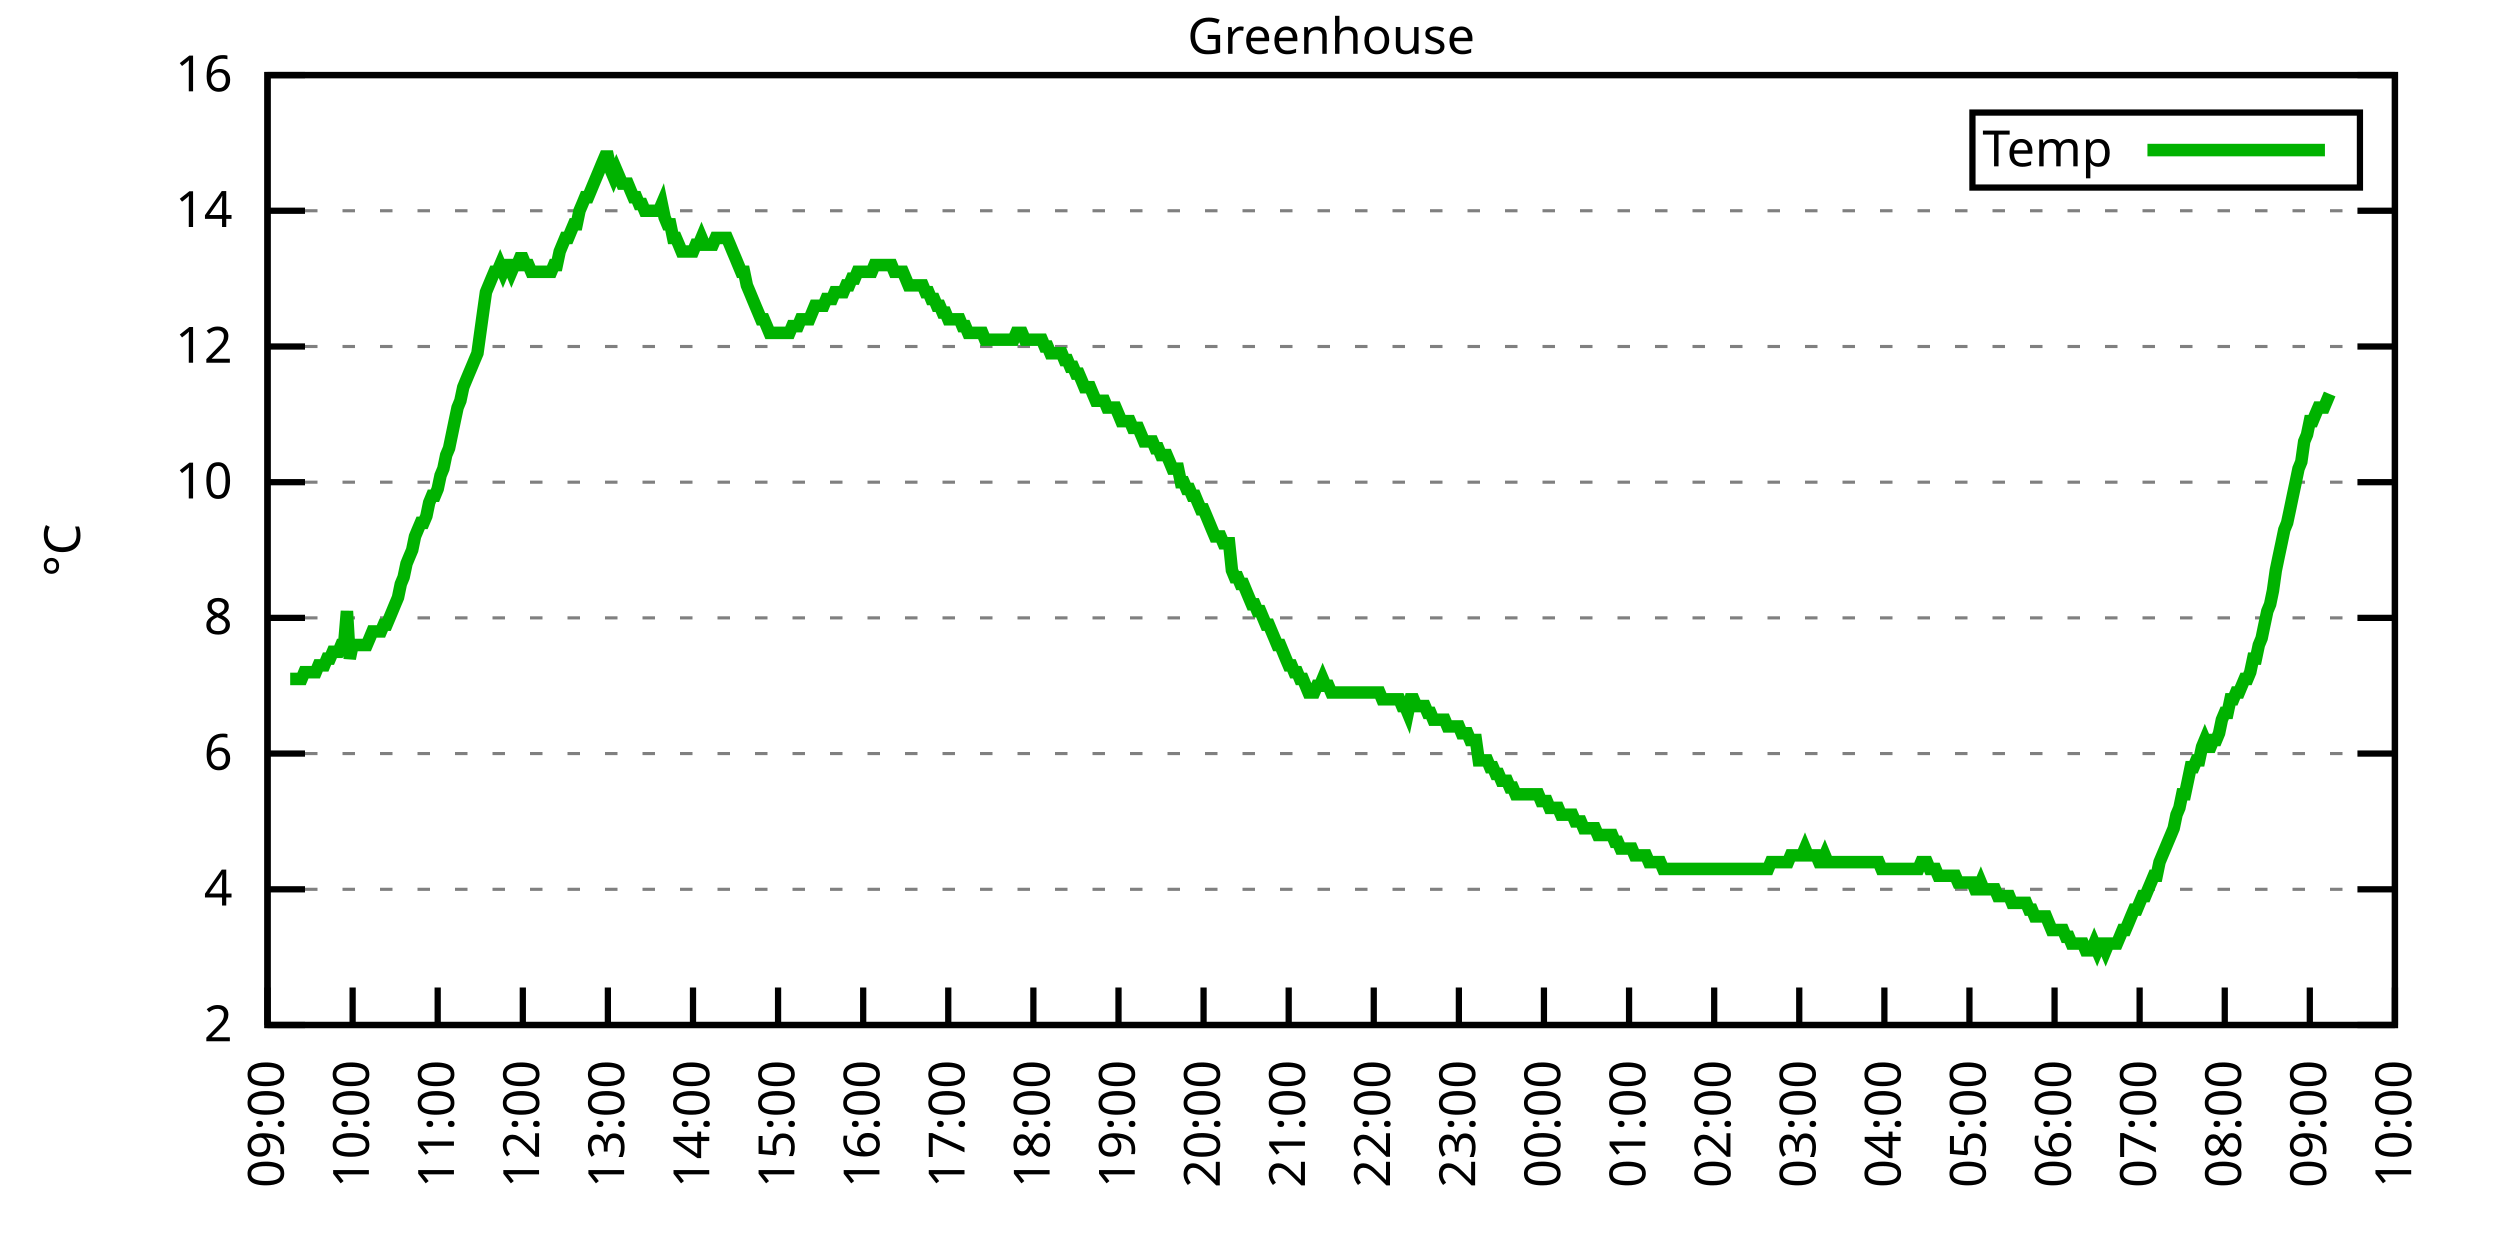
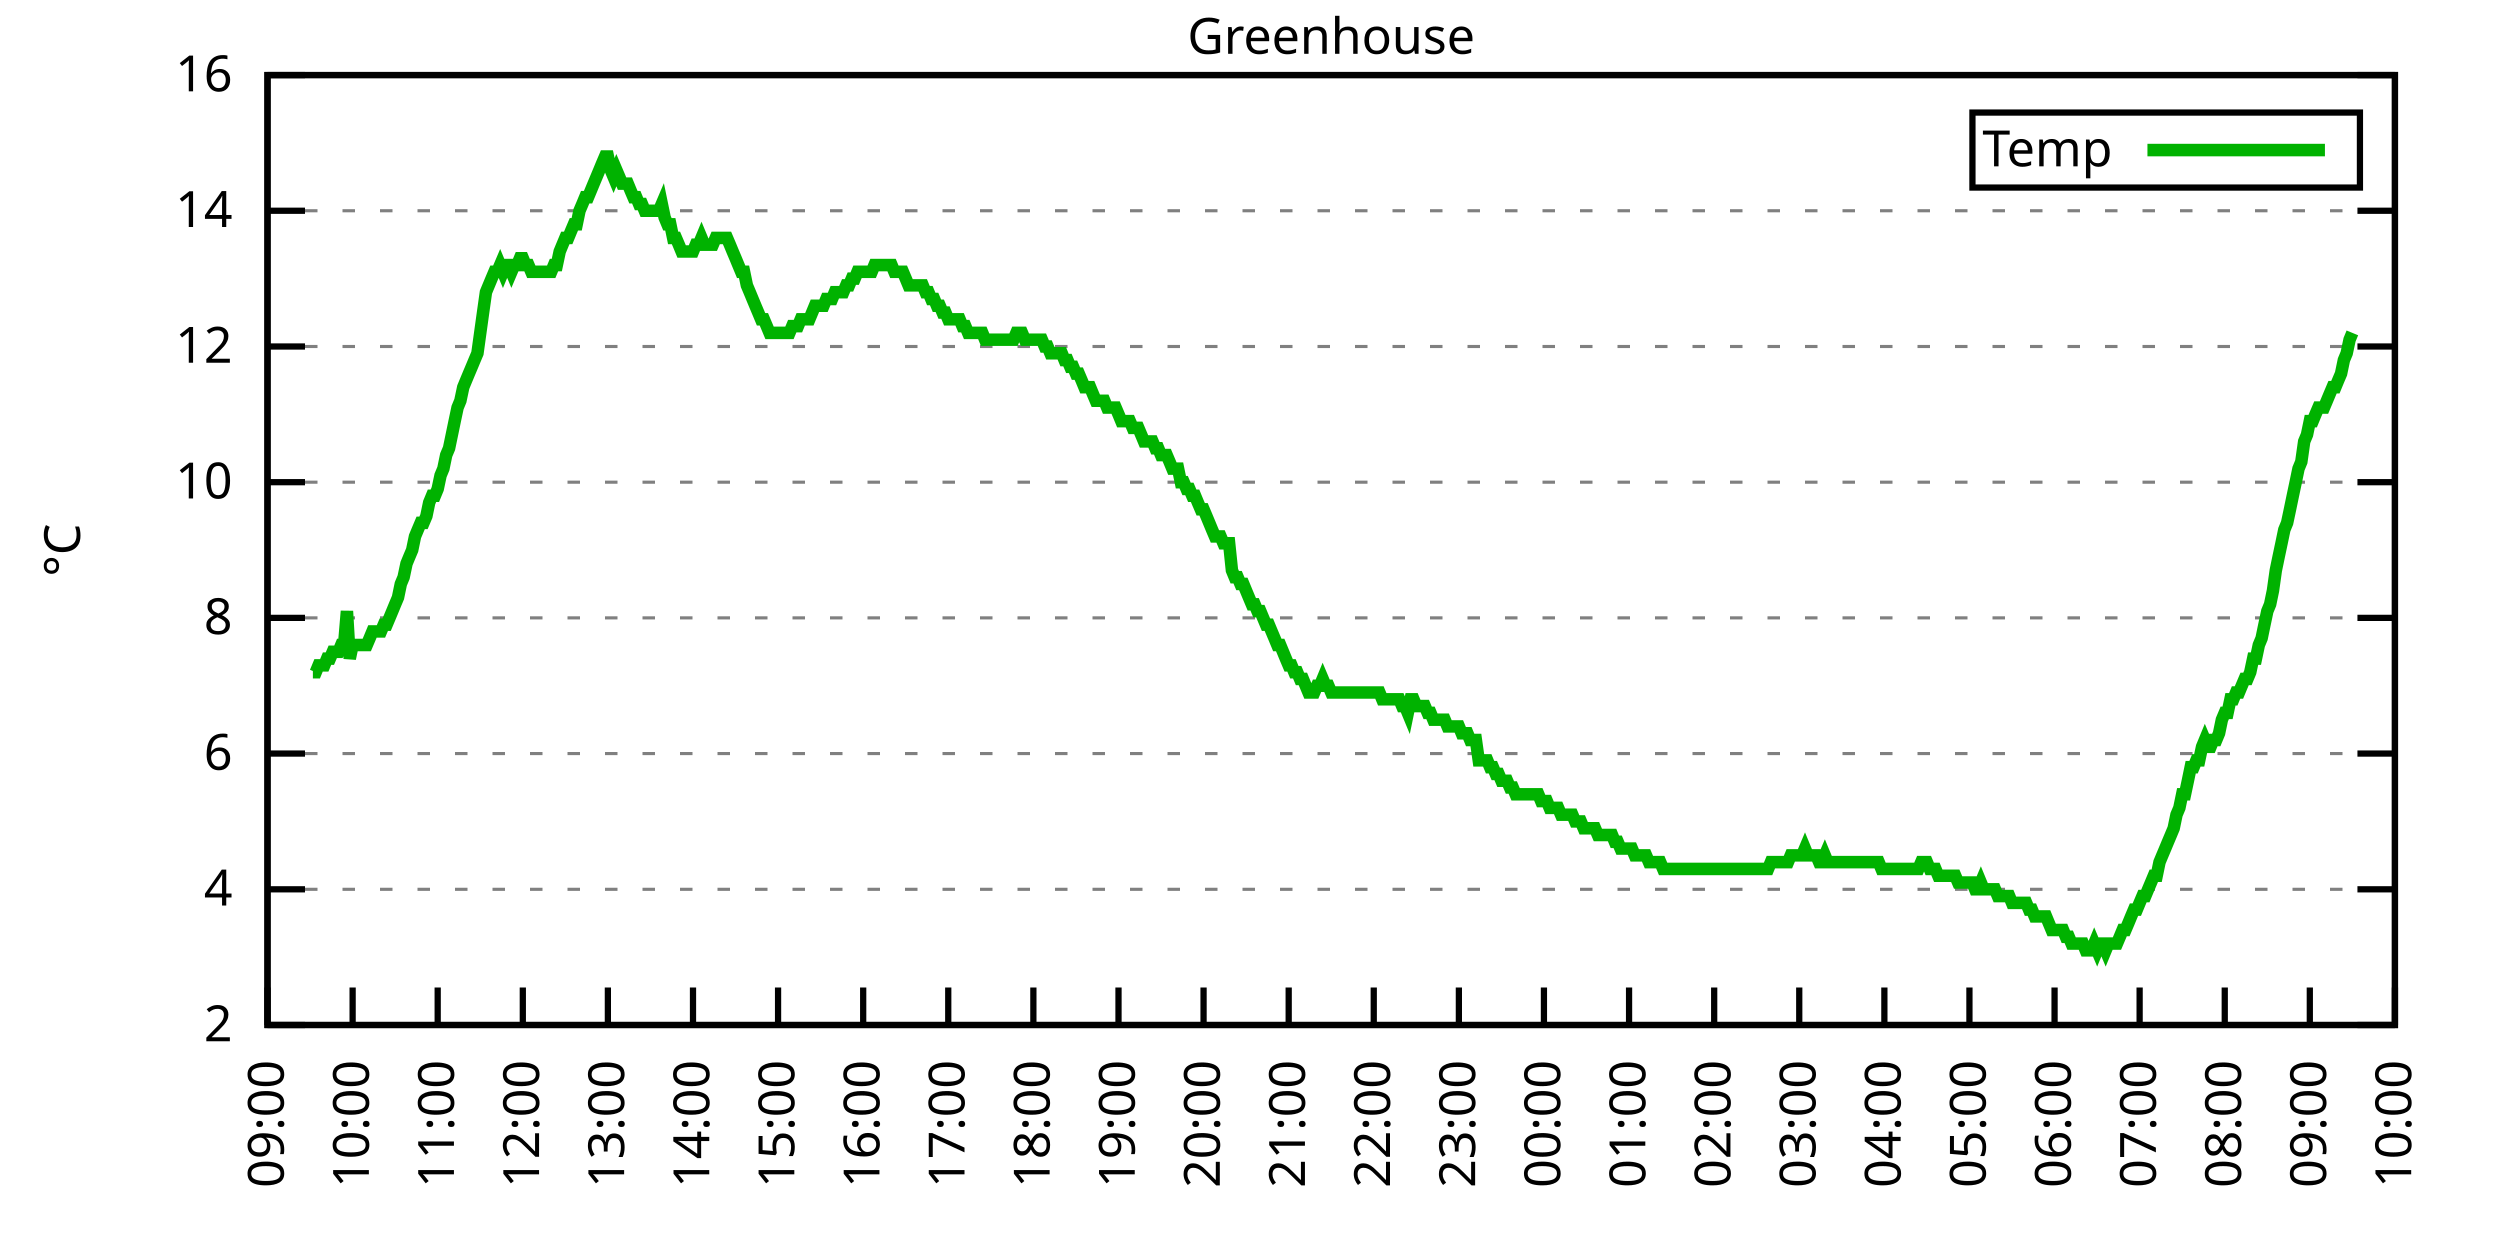
<svg xmlns="http://www.w3.org/2000/svg" xmlns:xlink="http://www.w3.org/1999/xlink" width="400" height="200" viewBox="0 0 400 200">
  <g id="gnuplot_canvas">
    <rect x="0" y="0" width="400" height="200" fill="none" />
    <defs>
      <circle id="gpDot" r="0.5" stroke-width="0.5" stroke="currentColor" />
      <path id="gpPt0" stroke-width="0.333" stroke="currentColor" d="M-1,0 h2 M0,-1 v2" />
      <path id="gpPt1" stroke-width="0.333" stroke="currentColor" d="M-1,-1 L1,1 M1,-1 L-1,1" />
      <path id="gpPt2" stroke-width="0.333" stroke="currentColor" d="M-1,0 L1,0 M0,-1 L0,1 M-1,-1 L1,1 M-1,1 L1,-1" />
      <rect id="gpPt3" stroke-width="0.333" stroke="currentColor" x="-1" y="-1" width="2" height="2" />
      <rect id="gpPt4" stroke-width="0.333" stroke="currentColor" fill="currentColor" x="-1" y="-1" width="2" height="2" />
      <circle id="gpPt5" stroke-width="0.333" stroke="currentColor" cx="0" cy="0" r="1" />
      <use xlink:href="#gpPt5" id="gpPt6" fill="currentColor" stroke="none" />
      <path id="gpPt7" stroke-width="0.333" stroke="currentColor" d="M0,-1.33 L-1.33,0.67 L1.33,0.67 z" />
      <use xlink:href="#gpPt7" id="gpPt8" fill="currentColor" stroke="none" />
      <use xlink:href="#gpPt7" id="gpPt9" stroke="currentColor" transform="rotate(180)" />
      <use xlink:href="#gpPt9" id="gpPt10" fill="currentColor" stroke="none" />
      <use xlink:href="#gpPt3" id="gpPt11" stroke="currentColor" transform="rotate(45)" />
      <use xlink:href="#gpPt11" id="gpPt12" fill="currentColor" stroke="none" />
      <path id="gpPt13" stroke-width="0.333" stroke="currentColor" d="M0,1.330 L1.265,0.411 L0.782,-1.067 L-0.782,-1.076 L-1.265,0.411 z" />
      <use xlink:href="#gpPt13" id="gpPt14" fill="currentColor" stroke="none" />
      <filter id="textbox" filterUnits="objectBoundingBox" x="0" y="0" height="1" width="1">
        <feFlood flood-color="white" flood-opacity="1" result="bgnd" />
        <feComposite in="SourceGraphic" in2="bgnd" operator="atop" />
      </filter>
      <filter id="greybox" filterUnits="objectBoundingBox" x="0" y="0" height="1" width="1">
        <feFlood flood-color="lightgrey" flood-opacity="1" result="grey" />
        <feComposite in="SourceGraphic" in2="grey" operator="atop" />
      </filter>
    </defs>
    <g fill="none" color="white" stroke="currentColor" stroke-width="1.00" stroke-linecap="butt" stroke-linejoin="miter">
</g>
    <g fill="none" color="black" stroke="currentColor" stroke-width="1.00" stroke-linecap="butt" stroke-linejoin="miter">
      <g stroke="none" shape-rendering="crispEdges">
        <polygon fill="rgb(255, 255, 255)" points="42.80,164.00 383.18,164.00 383.18,12.02 42.80,12.02 " />
      </g>
    </g>
    <g fill="none" color="black" stroke="currentColor" stroke-width="1.00" stroke-linecap="butt" stroke-linejoin="miter">
</g>
    <g fill="none" color="black" stroke="black" stroke-width="0.50" stroke-linecap="butt" stroke-linejoin="miter">
</g>
    <g fill="none" color="gray" stroke="currentColor" stroke-width="0.50" stroke-linecap="butt" stroke-linejoin="miter">
      <path stroke="gray" stroke-dasharray="2,4" class="gridline" d="M42.80,164.00 L383.19,164.00  " />
    </g>
    <g fill="none" color="gray" stroke="gray" stroke-width="1.00" stroke-linecap="butt" stroke-linejoin="miter">
</g>
    <g fill="none" color="black" stroke="currentColor" stroke-width="1.00" stroke-linecap="butt" stroke-linejoin="miter">
      <path stroke="black" d="M42.80,164.00 L48.80,164.00 M383.19,164.00 L377.19,164.00  " />
      <g transform="translate(37.20,166.60)" stroke="none" fill="black" font-family="Sans" font-size="8.00" text-anchor="end">
        <text>
          <tspan font-family="Sans"> 2</tspan>
        </text>
      </g>
    </g>
    <g fill="none" color="black" stroke="currentColor" stroke-width="1.00" stroke-linecap="butt" stroke-linejoin="miter">
</g>
    <g fill="none" color="black" stroke="black" stroke-width="0.50" stroke-linecap="butt" stroke-linejoin="miter">
</g>
    <g fill="none" color="gray" stroke="currentColor" stroke-width="0.50" stroke-linecap="butt" stroke-linejoin="miter">
      <path stroke="gray" stroke-dasharray="2,4" class="gridline" d="M42.80,142.29 L383.19,142.29  " />
    </g>
    <g fill="none" color="gray" stroke="gray" stroke-width="1.00" stroke-linecap="butt" stroke-linejoin="miter">
</g>
    <g fill="none" color="black" stroke="currentColor" stroke-width="1.00" stroke-linecap="butt" stroke-linejoin="miter">
      <path stroke="black" d="M42.80,142.29 L48.80,142.29 M383.19,142.29 L377.19,142.29  " />
      <g transform="translate(37.20,144.89)" stroke="none" fill="black" font-family="Sans" font-size="8.00" text-anchor="end">
        <text>
          <tspan font-family="Sans"> 4</tspan>
        </text>
      </g>
    </g>
    <g fill="none" color="black" stroke="currentColor" stroke-width="1.00" stroke-linecap="butt" stroke-linejoin="miter">
</g>
    <g fill="none" color="black" stroke="black" stroke-width="0.50" stroke-linecap="butt" stroke-linejoin="miter">
</g>
    <g fill="none" color="gray" stroke="currentColor" stroke-width="0.50" stroke-linecap="butt" stroke-linejoin="miter">
      <path stroke="gray" stroke-dasharray="2,4" class="gridline" d="M42.80,120.57 L383.19,120.57  " />
    </g>
    <g fill="none" color="gray" stroke="gray" stroke-width="1.00" stroke-linecap="butt" stroke-linejoin="miter">
</g>
    <g fill="none" color="black" stroke="currentColor" stroke-width="1.00" stroke-linecap="butt" stroke-linejoin="miter">
      <path stroke="black" d="M42.80,120.57 L48.80,120.57 M383.19,120.57 L377.19,120.57  " />
      <g transform="translate(37.20,123.17)" stroke="none" fill="black" font-family="Sans" font-size="8.00" text-anchor="end">
        <text>
          <tspan font-family="Sans"> 6</tspan>
        </text>
      </g>
    </g>
    <g fill="none" color="black" stroke="currentColor" stroke-width="1.00" stroke-linecap="butt" stroke-linejoin="miter">
</g>
    <g fill="none" color="black" stroke="black" stroke-width="0.50" stroke-linecap="butt" stroke-linejoin="miter">
</g>
    <g fill="none" color="gray" stroke="currentColor" stroke-width="0.50" stroke-linecap="butt" stroke-linejoin="miter">
      <path stroke="gray" stroke-dasharray="2,4" class="gridline" d="M42.80,98.86 L383.19,98.86  " />
    </g>
    <g fill="none" color="gray" stroke="gray" stroke-width="1.00" stroke-linecap="butt" stroke-linejoin="miter">
</g>
    <g fill="none" color="black" stroke="currentColor" stroke-width="1.00" stroke-linecap="butt" stroke-linejoin="miter">
      <path stroke="black" d="M42.80,98.86 L48.80,98.86 M383.19,98.86 L377.19,98.86  " />
      <g transform="translate(37.20,101.46)" stroke="none" fill="black" font-family="Sans" font-size="8.00" text-anchor="end">
        <text>
          <tspan font-family="Sans"> 8</tspan>
        </text>
      </g>
    </g>
    <g fill="none" color="black" stroke="currentColor" stroke-width="1.00" stroke-linecap="butt" stroke-linejoin="miter">
</g>
    <g fill="none" color="black" stroke="black" stroke-width="0.50" stroke-linecap="butt" stroke-linejoin="miter">
</g>
    <g fill="none" color="gray" stroke="currentColor" stroke-width="0.50" stroke-linecap="butt" stroke-linejoin="miter">
      <path stroke="gray" stroke-dasharray="2,4" class="gridline" d="M42.80,77.15 L383.19,77.15  " />
    </g>
    <g fill="none" color="gray" stroke="gray" stroke-width="1.00" stroke-linecap="butt" stroke-linejoin="miter">
</g>
    <g fill="none" color="black" stroke="currentColor" stroke-width="1.00" stroke-linecap="butt" stroke-linejoin="miter">
      <path stroke="black" d="M42.80,77.15 L48.80,77.15 M383.19,77.15 L377.19,77.15  " />
      <g transform="translate(37.20,79.75)" stroke="none" fill="black" font-family="Sans" font-size="8.00" text-anchor="end">
        <text>
          <tspan font-family="Sans"> 10</tspan>
        </text>
      </g>
    </g>
    <g fill="none" color="black" stroke="currentColor" stroke-width="1.00" stroke-linecap="butt" stroke-linejoin="miter">
</g>
    <g fill="none" color="black" stroke="black" stroke-width="0.50" stroke-linecap="butt" stroke-linejoin="miter">
</g>
    <g fill="none" color="gray" stroke="currentColor" stroke-width="0.50" stroke-linecap="butt" stroke-linejoin="miter">
      <path stroke="gray" stroke-dasharray="2,4" class="gridline" d="M42.80,55.44 L383.19,55.44  " />
    </g>
    <g fill="none" color="gray" stroke="gray" stroke-width="1.00" stroke-linecap="butt" stroke-linejoin="miter">
</g>
    <g fill="none" color="black" stroke="currentColor" stroke-width="1.00" stroke-linecap="butt" stroke-linejoin="miter">
      <path stroke="black" d="M42.80,55.44 L48.80,55.44 M383.19,55.44 L377.19,55.44  " />
      <g transform="translate(37.20,58.04)" stroke="none" fill="black" font-family="Sans" font-size="8.00" text-anchor="end">
        <text>
          <tspan font-family="Sans"> 12</tspan>
        </text>
      </g>
    </g>
    <g fill="none" color="black" stroke="currentColor" stroke-width="1.00" stroke-linecap="butt" stroke-linejoin="miter">
</g>
    <g fill="none" color="black" stroke="black" stroke-width="0.50" stroke-linecap="butt" stroke-linejoin="miter">
</g>
    <g fill="none" color="gray" stroke="currentColor" stroke-width="0.50" stroke-linecap="butt" stroke-linejoin="miter">
      <path stroke="gray" stroke-dasharray="2,4" class="gridline" d="M42.80,33.72 L383.19,33.72  " />
    </g>
    <g fill="none" color="gray" stroke="gray" stroke-width="1.00" stroke-linecap="butt" stroke-linejoin="miter">
</g>
    <g fill="none" color="black" stroke="currentColor" stroke-width="1.00" stroke-linecap="butt" stroke-linejoin="miter">
      <path stroke="black" d="M42.80,33.72 L48.80,33.72 M383.19,33.72 L377.19,33.72  " />
      <g transform="translate(37.20,36.32)" stroke="none" fill="black" font-family="Sans" font-size="8.00" text-anchor="end">
        <text>
          <tspan font-family="Sans"> 14</tspan>
        </text>
      </g>
    </g>
    <g fill="none" color="black" stroke="currentColor" stroke-width="1.00" stroke-linecap="butt" stroke-linejoin="miter">
</g>
    <g fill="none" color="black" stroke="black" stroke-width="0.50" stroke-linecap="butt" stroke-linejoin="miter">
</g>
    <g fill="none" color="gray" stroke="currentColor" stroke-width="0.50" stroke-linecap="butt" stroke-linejoin="miter">
      <path stroke="gray" stroke-dasharray="2,4" class="gridline" d="M42.80,12.01 L383.19,12.01  " />
    </g>
    <g fill="none" color="gray" stroke="gray" stroke-width="1.00" stroke-linecap="butt" stroke-linejoin="miter">
</g>
    <g fill="none" color="black" stroke="currentColor" stroke-width="1.00" stroke-linecap="butt" stroke-linejoin="miter">
      <path stroke="black" d="M42.80,12.01 L48.80,12.01 M383.19,12.01 L377.19,12.01  " />
      <g transform="translate(37.20,14.61)" stroke="none" fill="black" font-family="Sans" font-size="8.00" text-anchor="end">
        <text>
          <tspan font-family="Sans"> 16</tspan>
        </text>
      </g>
    </g>
    <g fill="none" color="black" stroke="currentColor" stroke-width="1.00" stroke-linecap="butt" stroke-linejoin="miter">
      <path stroke="black" d="M42.80,164.00 L42.80,158.00  " />
      <g transform="translate(45.40,169.60) rotate(270.00)" stroke="none" fill="black" font-family="Sans" font-size="8.00" text-anchor="end">
        <text>
          <tspan font-family="Sans">09:00</tspan>
        </text>
      </g>
    </g>
    <g fill="none" color="black" stroke="currentColor" stroke-width="1.00" stroke-linecap="butt" stroke-linejoin="miter">
      <path stroke="black" d="M56.42,164.00 L56.42,158.00  " />
      <g transform="translate(59.02,169.60) rotate(270.00)" stroke="none" fill="black" font-family="Sans" font-size="8.00" text-anchor="end">
        <text>
          <tspan font-family="Sans">10:00</tspan>
        </text>
      </g>
    </g>
    <g fill="none" color="black" stroke="currentColor" stroke-width="1.00" stroke-linecap="butt" stroke-linejoin="miter">
      <path stroke="black" d="M70.03,164.00 L70.03,158.00  " />
      <g transform="translate(72.63,169.60) rotate(270.00)" stroke="none" fill="black" font-family="Sans" font-size="8.00" text-anchor="end">
        <text>
          <tspan font-family="Sans">11:00</tspan>
        </text>
      </g>
    </g>
    <g fill="none" color="black" stroke="currentColor" stroke-width="1.00" stroke-linecap="butt" stroke-linejoin="miter">
      <path stroke="black" d="M83.65,164.00 L83.65,158.00  " />
      <g transform="translate(86.25,169.60) rotate(270.00)" stroke="none" fill="black" font-family="Sans" font-size="8.00" text-anchor="end">
        <text>
          <tspan font-family="Sans">12:00</tspan>
        </text>
      </g>
    </g>
    <g fill="none" color="black" stroke="currentColor" stroke-width="1.00" stroke-linecap="butt" stroke-linejoin="miter">
      <path stroke="black" d="M97.26,164.00 L97.26,158.00  " />
      <g transform="translate(99.86,169.60) rotate(270.00)" stroke="none" fill="black" font-family="Sans" font-size="8.00" text-anchor="end">
        <text>
          <tspan font-family="Sans">13:00</tspan>
        </text>
      </g>
    </g>
    <g fill="none" color="black" stroke="currentColor" stroke-width="1.00" stroke-linecap="butt" stroke-linejoin="miter">
      <path stroke="black" d="M110.88,164.00 L110.88,158.00  " />
      <g transform="translate(113.48,169.60) rotate(270.00)" stroke="none" fill="black" font-family="Sans" font-size="8.00" text-anchor="end">
        <text>
          <tspan font-family="Sans">14:00</tspan>
        </text>
      </g>
    </g>
    <g fill="none" color="black" stroke="currentColor" stroke-width="1.00" stroke-linecap="butt" stroke-linejoin="miter">
      <path stroke="black" d="M124.49,164.00 L124.49,158.00  " />
      <g transform="translate(127.09,169.60) rotate(270.00)" stroke="none" fill="black" font-family="Sans" font-size="8.00" text-anchor="end">
        <text>
          <tspan font-family="Sans">15:00</tspan>
        </text>
      </g>
    </g>
    <g fill="none" color="black" stroke="currentColor" stroke-width="1.00" stroke-linecap="butt" stroke-linejoin="miter">
      <path stroke="black" d="M138.11,164.00 L138.11,158.00  " />
      <g transform="translate(140.71,169.60) rotate(270.00)" stroke="none" fill="black" font-family="Sans" font-size="8.00" text-anchor="end">
        <text>
          <tspan font-family="Sans">16:00</tspan>
        </text>
      </g>
    </g>
    <g fill="none" color="black" stroke="currentColor" stroke-width="1.00" stroke-linecap="butt" stroke-linejoin="miter">
      <path stroke="black" d="M151.72,164.00 L151.72,158.00  " />
      <g transform="translate(154.32,169.60) rotate(270.00)" stroke="none" fill="black" font-family="Sans" font-size="8.00" text-anchor="end">
        <text>
          <tspan font-family="Sans">17:00</tspan>
        </text>
      </g>
    </g>
    <g fill="none" color="black" stroke="currentColor" stroke-width="1.00" stroke-linecap="butt" stroke-linejoin="miter">
      <path stroke="black" d="M165.34,164.00 L165.34,158.00  " />
      <g transform="translate(167.94,169.60) rotate(270.00)" stroke="none" fill="black" font-family="Sans" font-size="8.00" text-anchor="end">
        <text>
          <tspan font-family="Sans">18:00</tspan>
        </text>
      </g>
    </g>
    <g fill="none" color="black" stroke="currentColor" stroke-width="1.00" stroke-linecap="butt" stroke-linejoin="miter">
      <path stroke="black" d="M178.96,164.00 L178.96,158.00  " />
      <g transform="translate(181.56,169.60) rotate(270.00)" stroke="none" fill="black" font-family="Sans" font-size="8.00" text-anchor="end">
        <text>
          <tspan font-family="Sans">19:00</tspan>
        </text>
      </g>
    </g>
    <g fill="none" color="black" stroke="currentColor" stroke-width="1.00" stroke-linecap="butt" stroke-linejoin="miter">
      <path stroke="black" d="M192.57,164.00 L192.57,158.00  " />
      <g transform="translate(195.17,169.60) rotate(270.00)" stroke="none" fill="black" font-family="Sans" font-size="8.00" text-anchor="end">
        <text>
          <tspan font-family="Sans">20:00</tspan>
        </text>
      </g>
    </g>
    <g fill="none" color="black" stroke="currentColor" stroke-width="1.00" stroke-linecap="butt" stroke-linejoin="miter">
      <path stroke="black" d="M206.19,164.00 L206.19,158.00  " />
      <g transform="translate(208.79,169.60) rotate(270.00)" stroke="none" fill="black" font-family="Sans" font-size="8.00" text-anchor="end">
        <text>
          <tspan font-family="Sans">21:00</tspan>
        </text>
      </g>
    </g>
    <g fill="none" color="black" stroke="currentColor" stroke-width="1.00" stroke-linecap="butt" stroke-linejoin="miter">
      <path stroke="black" d="M219.80,164.00 L219.80,158.00  " />
      <g transform="translate(222.40,169.60) rotate(270.00)" stroke="none" fill="black" font-family="Sans" font-size="8.00" text-anchor="end">
        <text>
          <tspan font-family="Sans">22:00</tspan>
        </text>
      </g>
    </g>
    <g fill="none" color="black" stroke="currentColor" stroke-width="1.00" stroke-linecap="butt" stroke-linejoin="miter">
      <path stroke="black" d="M233.42,164.00 L233.42,158.00  " />
      <g transform="translate(236.02,169.60) rotate(270.00)" stroke="none" fill="black" font-family="Sans" font-size="8.00" text-anchor="end">
        <text>
          <tspan font-family="Sans">23:00</tspan>
        </text>
      </g>
    </g>
    <g fill="none" color="black" stroke="currentColor" stroke-width="1.00" stroke-linecap="butt" stroke-linejoin="miter">
      <path stroke="black" d="M247.03,164.00 L247.03,158.00  " />
      <g transform="translate(249.63,169.60) rotate(270.00)" stroke="none" fill="black" font-family="Sans" font-size="8.00" text-anchor="end">
        <text>
          <tspan font-family="Sans">00:00</tspan>
        </text>
      </g>
    </g>
    <g fill="none" color="black" stroke="currentColor" stroke-width="1.00" stroke-linecap="butt" stroke-linejoin="miter">
      <path stroke="black" d="M260.65,164.00 L260.65,158.00  " />
      <g transform="translate(263.25,169.60) rotate(270.00)" stroke="none" fill="black" font-family="Sans" font-size="8.00" text-anchor="end">
        <text>
          <tspan font-family="Sans">01:00</tspan>
        </text>
      </g>
    </g>
    <g fill="none" color="black" stroke="currentColor" stroke-width="1.00" stroke-linecap="butt" stroke-linejoin="miter">
      <path stroke="black" d="M274.27,164.00 L274.27,158.00  " />
      <g transform="translate(276.87,169.60) rotate(270.00)" stroke="none" fill="black" font-family="Sans" font-size="8.00" text-anchor="end">
        <text>
          <tspan font-family="Sans">02:00</tspan>
        </text>
      </g>
    </g>
    <g fill="none" color="black" stroke="currentColor" stroke-width="1.00" stroke-linecap="butt" stroke-linejoin="miter">
      <path stroke="black" d="M287.88,164.00 L287.88,158.00  " />
      <g transform="translate(290.48,169.60) rotate(270.00)" stroke="none" fill="black" font-family="Sans" font-size="8.00" text-anchor="end">
        <text>
          <tspan font-family="Sans">03:00</tspan>
        </text>
      </g>
    </g>
    <g fill="none" color="black" stroke="currentColor" stroke-width="1.00" stroke-linecap="butt" stroke-linejoin="miter">
      <path stroke="black" d="M301.50,164.00 L301.50,158.00  " />
      <g transform="translate(304.10,169.60) rotate(270.00)" stroke="none" fill="black" font-family="Sans" font-size="8.00" text-anchor="end">
        <text>
          <tspan font-family="Sans">04:00</tspan>
        </text>
      </g>
    </g>
    <g fill="none" color="black" stroke="currentColor" stroke-width="1.00" stroke-linecap="butt" stroke-linejoin="miter">
      <path stroke="black" d="M315.11,164.00 L315.11,158.00  " />
      <g transform="translate(317.71,169.60) rotate(270.00)" stroke="none" fill="black" font-family="Sans" font-size="8.00" text-anchor="end">
        <text>
          <tspan font-family="Sans">05:00</tspan>
        </text>
      </g>
    </g>
    <g fill="none" color="black" stroke="currentColor" stroke-width="1.00" stroke-linecap="butt" stroke-linejoin="miter">
      <path stroke="black" d="M328.73,164.00 L328.73,158.00  " />
      <g transform="translate(331.33,169.60) rotate(270.00)" stroke="none" fill="black" font-family="Sans" font-size="8.00" text-anchor="end">
        <text>
          <tspan font-family="Sans">06:00</tspan>
        </text>
      </g>
    </g>
    <g fill="none" color="black" stroke="currentColor" stroke-width="1.00" stroke-linecap="butt" stroke-linejoin="miter">
      <path stroke="black" d="M342.34,164.00 L342.34,158.00  " />
      <g transform="translate(344.94,169.60) rotate(270.00)" stroke="none" fill="black" font-family="Sans" font-size="8.00" text-anchor="end">
        <text>
          <tspan font-family="Sans">07:00</tspan>
        </text>
      </g>
    </g>
    <g fill="none" color="black" stroke="currentColor" stroke-width="1.00" stroke-linecap="butt" stroke-linejoin="miter">
      <path stroke="black" d="M355.96,164.00 L355.96,158.00  " />
      <g transform="translate(358.56,169.60) rotate(270.00)" stroke="none" fill="black" font-family="Sans" font-size="8.00" text-anchor="end">
        <text>
          <tspan font-family="Sans">08:00</tspan>
        </text>
      </g>
    </g>
    <g fill="none" color="black" stroke="currentColor" stroke-width="1.00" stroke-linecap="butt" stroke-linejoin="miter">
      <path stroke="black" d="M369.57,164.00 L369.57,158.00  " />
      <g transform="translate(372.17,169.60) rotate(270.00)" stroke="none" fill="black" font-family="Sans" font-size="8.00" text-anchor="end">
        <text>
          <tspan font-family="Sans">09:00</tspan>
        </text>
      </g>
    </g>
    <g fill="none" color="black" stroke="currentColor" stroke-width="1.00" stroke-linecap="butt" stroke-linejoin="miter">
      <path stroke="black" d="M383.19,164.00 L383.19,158.00  " />
      <g transform="translate(385.79,169.60) rotate(270.00)" stroke="none" fill="black" font-family="Sans" font-size="8.00" text-anchor="end">
        <text>
          <tspan font-family="Sans">10:00</tspan>
        </text>
      </g>
    </g>
    <g fill="none" color="black" stroke="currentColor" stroke-width="1.00" stroke-linecap="butt" stroke-linejoin="miter">
</g>
    <g fill="none" color="black" stroke="currentColor" stroke-width="1.00" stroke-linecap="butt" stroke-linejoin="miter">
      <path stroke="black" d="M42.80,12.01 L42.80,164.00 L383.19,164.00 L383.19,12.01 L42.80,12.01 Z  " />
    </g>
    <g fill="none" color="black" stroke="currentColor" stroke-width="1.00" stroke-linecap="butt" stroke-linejoin="miter">
</g>
    <g fill="none" color="black" stroke="currentColor" stroke-width="1.00" stroke-linecap="butt" stroke-linejoin="miter">
      <path stroke="black" d="M315.59,30.01 L315.59,18.01 L377.59,18.01 L377.59,30.01 L315.59,30.01 Z  " />
    </g>
    <g id="Greenhouse_plot_1">
      <g fill="none" color="white" stroke="black" stroke-width="2.00" stroke-linecap="butt" stroke-linejoin="miter">
</g>
      <g fill="none" color="black" stroke="currentColor" stroke-width="2.00" stroke-linecap="butt" stroke-linejoin="miter">
        <g transform="translate(337.99,26.61)" stroke="none" fill="black" font-family="Sans" font-size="8.00" text-anchor="end">
          <text>
            <tspan font-family="Sans">Temp</tspan>
          </text>
        </g>
      </g>
      <g fill="none" color="black" stroke="currentColor" stroke-width="2.00" stroke-linecap="butt" stroke-linejoin="miter">
-         <path stroke="rgb(  0, 178,   0)" d="M343.59,24.01 L371.99,24.01 M46.43,108.63 L46.88,108.63 L47.34,108.63 L47.79,108.63 L48.25,108.63 L48.70,107.55   L49.15,107.55 L49.61,107.55 L50.06,107.55 L50.52,107.55 L50.97,106.46 L51.42,106.46 L51.88,106.46 L52.33,105.38   L52.78,105.38 L53.24,104.29 L53.69,104.29 L54.15,104.29 L54.60,103.20 L55.05,103.20 L55.51,97.78 L55.96,105.38   L56.42,103.20 L56.87,103.20 L57.32,103.20 L57.78,103.20 L58.23,103.20 L58.68,103.20 L59.14,102.12 L59.59,101.03   L60.05,101.03 L60.50,101.03 L60.95,101.03 L61.41,99.95 L61.86,99.95 L62.32,98.86 L62.77,97.78 L63.22,96.69   L63.68,95.60 L64.13,93.43 L64.58,92.35 L65.04,90.18 L65.49,89.09 L65.95,88.00 L66.40,85.83 L66.85,84.75   L67.31,83.66 L67.76,83.66 L68.22,82.58 L68.67,80.41 L69.12,79.32 L69.58,79.32 L70.03,78.23 L70.49,76.06   L70.94,74.98 L71.39,72.81 L71.85,71.72 L72.30,69.55 L72.75,67.38 L73.21,65.21 L73.66,64.12 L74.12,61.95   L74.57,60.86 L75.02,59.78 L75.48,58.69 L75.93,57.61 L76.39,56.52 L76.84,53.26 L77.29,50.01 L77.75,46.75   L78.20,45.66 L78.65,44.58 L79.11,43.49 L79.56,43.49 L80.02,42.41 L80.47,43.49 L80.92,42.41 L81.38,42.41   L81.83,43.49 L82.29,42.41 L82.74,42.41 L83.19,41.32 L83.65,41.32 L84.10,42.41 L84.55,42.41 L85.01,43.49   L85.46,43.49 L85.92,43.49 L86.37,43.49 L86.82,43.49 L87.28,43.49 L87.73,43.49 L88.19,43.49 L88.64,42.41   L89.09,42.41 L89.55,40.24 L90.00,39.15 L90.45,38.07 L90.91,38.07 L91.36,36.98 L91.82,35.89 L92.27,35.89   L92.72,33.72 L93.18,32.64 L93.63,31.55 L94.09,31.55 L94.54,30.47 L94.99,29.38 L95.45,28.29 L95.90,27.21   L96.35,26.12 L96.81,25.04 L97.26,25.04 L97.72,27.21 L98.17,28.29 L98.62,27.21 L99.08,28.29 L99.53,29.38   L99.99,29.38 L100.44,29.38 L100.89,30.47 L101.35,31.55 L101.80,31.55 L102.25,32.64 L102.71,32.64 L103.16,33.72   L103.62,33.72 L104.07,33.72 L104.52,33.72 L104.98,33.72 L105.43,33.72 L105.89,32.64 L106.34,34.81 L106.79,35.89   L107.25,35.89 L107.70,38.07 L108.15,38.07 L108.61,39.15 L109.06,40.24 L109.52,40.24 L109.97,40.24 L110.42,40.24   L110.88,40.24 L111.33,39.15 L111.79,39.15 L112.24,38.07 L112.69,39.15 L113.15,39.15 L113.60,39.15 L114.05,39.15   L114.51,38.07 L114.96,38.07 L115.42,38.07 L115.87,38.07 L116.32,38.07 L116.78,39.15 L117.23,40.24 L117.69,41.32   L118.14,42.41 L118.59,43.49 L119.05,43.49 L119.50,45.66 L119.96,46.75 L120.41,47.84 L120.86,48.92 L121.32,50.01   L121.77,51.09 L122.22,51.09 L122.68,52.18 L123.13,53.26 L123.59,53.26 L124.04,53.26 L124.49,53.26 L124.95,53.26   L125.40,53.26 L125.86,53.26 L126.31,53.26 L126.76,52.18 L127.22,52.18 L127.67,52.18 L128.12,51.09 L128.58,51.09   L129.03,51.09 L129.49,51.09 L129.94,50.01 L130.39,48.92 L130.85,48.92 L131.30,48.92 L131.76,48.92 L132.21,47.84   L132.66,47.84 L133.12,47.84 L133.57,46.75 L134.02,46.75 L134.48,46.75 L134.93,46.75 L135.39,45.66 L135.84,45.66   L136.29,44.58 L136.75,44.58 L137.20,43.49 L137.66,43.49 L138.11,43.49 L138.56,43.49 L139.02,43.49 L139.47,43.49   L139.92,42.41 L140.38,42.41 L140.83,42.41 L141.29,42.41 L141.74,42.41 L142.19,42.41 L142.65,42.41 L143.10,43.49   L143.56,43.49 L144.01,43.49 L144.46,43.49 L144.92,44.58 L145.37,45.66 L145.82,45.66 L146.28,45.66 L146.73,45.66   L147.19,45.66 L147.64,45.66 L148.09,46.75 L148.55,46.75 L149.00,47.84 L149.46,47.84 L149.91,48.92 L150.36,48.92   L150.82,50.01 L151.27,50.01 L151.72,51.09 L152.18,51.09 L152.63,51.09 L153.09,51.09 L153.54,51.09 L153.99,52.18   L154.45,52.18 L154.90,53.26 L155.36,53.26 L155.81,53.26 L156.26,53.26 L156.72,53.26 L157.17,53.26 L157.62,54.35   L158.08,54.35 L158.53,54.35 L158.99,54.35 L159.44,54.35 L159.89,54.35 L160.35,54.35 L160.80,54.35 L161.26,54.35   L161.71,54.35 L162.16,54.35 L162.62,53.26 L163.07,53.26 L163.52,53.26 L163.98,54.35 L164.43,54.35 L164.89,54.35   L165.34,54.35 L165.79,54.35 L166.25,54.35 L166.70,54.35 L167.16,55.44 L167.61,55.44 L168.06,56.52 L168.52,56.52   L168.97,56.52 L169.43,56.52 L169.88,56.52 L170.33,57.61 L170.79,57.61 L171.24,58.69 L171.69,58.69 L172.15,59.78   L172.60,59.78 L173.06,60.86 L173.51,61.95 L173.96,61.95 L174.42,61.95 L174.87,63.04 L175.33,64.12 L175.78,64.12   L176.23,64.12 L176.69,64.12 L177.14,65.21 L177.59,65.21 L178.05,65.21 L178.50,65.21 L178.96,66.29 L179.41,67.38   L179.86,67.38 L180.32,67.38 L180.77,67.38 L181.23,68.46 L181.68,68.46 L182.13,68.46 L182.59,69.55 L183.04,70.63   L183.49,70.63 L183.95,70.63 L184.40,70.63 L184.86,71.72 L185.31,71.72 L185.76,72.81 L186.22,72.81 L186.67,72.81   L187.13,73.89 L187.58,74.98 L188.03,74.98 L188.49,74.98 L188.94,77.15 L189.39,77.15 L189.85,78.23 L190.30,78.23   L190.76,79.32 L191.21,79.32 L191.66,80.41 L192.12,81.49 L192.57,81.49 L193.03,82.58 L193.48,83.66 L193.93,84.75   L194.39,85.83 L194.84,85.83 L195.29,85.83 L195.75,86.92 L196.20,86.92 L196.66,86.92 L197.11,91.26 L197.56,92.35   L198.02,92.35 L198.47,93.43 L198.93,93.43 L199.38,94.52 L199.83,95.60 L200.29,96.69 L200.74,96.69 L201.19,97.78   L201.65,97.78 L202.10,98.86 L202.56,99.95 L203.01,99.95 L203.46,101.03 L203.92,102.12 L204.37,103.20 L204.83,103.20   L205.28,104.29 L205.73,105.38 L206.19,106.46 L206.64,106.46 L207.09,107.55 L207.55,107.55 L208.00,108.63 L208.46,108.63   L208.91,109.72 L209.36,110.80 L209.82,110.80 L210.27,110.80 L210.73,109.72 L211.18,109.72 L211.63,108.63 L212.09,109.72   L212.54,109.72 L213.00,110.80 L213.45,110.80 L213.90,110.80 L214.36,110.80 L214.81,110.80 L215.26,110.80 L215.72,110.80   L216.17,110.80 L216.63,110.80 L217.08,110.80 L217.53,110.80 L217.99,110.80 L218.44,110.80 L218.90,110.80 L219.35,110.80   L219.80,110.80 L220.26,110.80 L220.71,110.80 L221.16,111.89 L221.62,111.89 L222.07,111.89 L222.53,111.89 L222.98,111.89   L223.43,111.89 L223.89,111.89 L224.34,112.97 L224.80,112.97 L225.25,114.06 L225.70,111.89 L226.16,111.89 L226.61,112.97   L227.06,112.97 L227.52,112.97 L227.97,112.97 L228.43,114.06 L228.88,114.06 L229.33,115.15 L229.79,115.15 L230.24,115.15   L230.70,115.15 L231.15,115.15 L231.60,116.23 L232.06,116.23 L232.51,116.23 L232.96,116.23 L233.42,116.23 L233.87,117.32   L234.33,117.32 L234.78,117.32 L235.23,118.40 L235.69,118.40 L236.14,118.40 L236.60,121.66 L237.05,121.66 L237.50,121.66   L237.96,121.66 L238.41,122.75 L238.86,122.75 L239.32,123.83 L239.77,123.83 L240.23,124.92 L240.68,124.92 L241.13,124.92   L241.59,126.00 L242.04,126.00 L242.50,127.09 L242.95,127.09 L243.40,127.09 L243.86,127.09 L244.31,127.09 L244.76,127.09   L245.22,127.09 L245.67,127.09 L246.13,127.09 L246.58,128.17 L247.03,128.17 L247.49,128.17 L247.94,129.26 L248.40,129.26   L248.85,129.26 L249.30,129.26 L249.76,130.35 L250.21,130.35 L250.66,130.35 L251.12,130.35 L251.57,130.35 L252.03,131.43   L252.48,131.43 L252.93,131.43 L253.39,132.52 L253.84,132.52 L254.30,132.52 L254.75,132.52 L255.20,132.52 L255.66,133.60   L256.11,133.60 L256.56,133.60 L257.02,133.60 L257.47,133.60 L257.93,133.60 L258.38,134.69 L258.83,134.69 L259.29,135.77   L259.74,135.77 L260.20,135.77 L260.65,135.77 L261.10,135.77 L261.56,136.86 L262.01,136.86 L262.47,136.86 L262.92,136.86   L263.37,136.86 L263.83,137.94 L264.28,137.94 L264.73,137.94 L265.19,137.94 L265.64,137.94 L266.10,139.03 L266.55,139.03   L267.00,139.03 L267.46,139.03 L267.91,139.03 L268.37,139.03 L268.82,139.03 L269.27,139.03 L269.73,139.03 L270.18,139.03   L270.63,139.03 L271.09,139.03 L271.54,139.03 L272.00,139.03 L272.45,139.03 L272.90,139.03 L273.36,139.03 L273.81,139.03   L274.27,139.03 L274.72,139.03 L275.17,139.03 L275.63,139.03 L276.08,139.03 L276.53,139.03 L276.99,139.03 L277.44,139.03   L277.90,139.03 L278.35,139.03 L278.80,139.03 L279.26,139.03 L279.71,139.03 L280.17,139.03 L280.62,139.03 L281.07,139.03   L281.53,139.03 L281.98,139.03 L282.43,139.03 L282.89,139.03 L283.34,137.94 L283.80,137.94 L284.25,137.94 L284.70,137.94   L285.16,137.94 L285.61,137.94 L286.07,137.94 L286.52,136.86 L286.97,136.86 L287.43,136.86 L287.88,136.86 L288.33,136.86   L288.79,135.77 L289.24,136.86 L289.70,136.86 L290.15,136.86 L290.60,136.86 L291.06,137.94 L291.51,137.94 L291.97,136.86   L292.42,137.94 L292.87,137.94 L293.33,137.94 L293.78,137.94 L294.23,137.94 L294.69,137.94 L295.14,137.94 L295.60,137.94   L296.05,137.94 L296.50,137.94 L296.96,137.94 L297.41,137.94 L297.87,137.94 L298.32,137.94 L298.77,137.94 L299.23,137.94   L299.68,137.94 L300.13,137.94 L300.59,137.94 L301.04,139.03 L301.50,139.03 L301.95,139.03 L302.40,139.03 L302.86,139.03   L303.31,139.03 L303.77,139.03 L304.22,139.03 L304.67,139.03 L305.13,139.03 L305.58,139.03 L306.03,139.03 L306.49,139.03   L306.94,139.03 L307.40,137.94 L307.85,137.94 L308.30,137.94 L308.76,139.03 L309.21,139.03 L309.67,139.03 L310.12,140.12   L310.57,140.12 L311.03,140.12 L311.48,140.12 L311.94,140.12 L312.39,140.12 L312.84,140.12 L313.30,141.20 L313.75,141.20   L314.20,141.20 L314.66,141.20 L315.11,141.20 L315.57,141.20 L316.02,142.29 L316.47,142.29 L316.93,141.20 L317.38,142.29   L317.84,142.29 L318.29,142.29 L318.74,142.29 L319.20,142.29 L319.65,143.37 L320.10,143.37 L320.56,143.37 L321.01,143.37   L321.47,143.37 L321.92,144.46 L322.37,144.46 L322.83,144.46 L323.28,144.46 L323.74,144.46 L324.19,144.46 L324.64,145.54   L325.10,145.54 L325.55,146.63 L326.00,146.63 L326.46,146.63 L326.91,146.63 L327.37,146.63 L327.82,147.72 L328.27,148.80   L328.73,148.80 L329.18,148.80 L329.64,148.80 L330.09,148.80 L330.54,149.89 L331.00,149.89 L331.45,150.97 L331.90,150.97   L332.36,150.97 L332.81,150.97 L333.27,150.97 L333.72,152.06 L334.17,152.06 L334.63,152.06 L335.08,150.97 L335.54,152.06   L335.99,150.97 L336.44,150.97 L336.90,152.06 L337.35,150.97 L337.80,150.97 L338.26,150.97 L338.71,150.97 L339.17,149.89   L339.62,148.80 L340.07,148.80 L340.53,147.72 L340.98,146.63 L341.44,145.54 L341.89,145.54 L342.34,144.46 L342.80,143.37   L343.25,143.37 L343.70,142.29 L344.16,141.20 L344.61,140.12 L345.07,140.12 L345.52,137.94 L345.97,136.86 L346.43,135.77   L346.88,134.69 L347.34,133.60 L347.79,132.52 L348.24,130.35 L348.70,129.26 L349.15,127.09 L349.60,127.09 L350.06,124.92   L350.51,122.75 L350.97,122.75 L351.42,121.66 L351.87,121.66 L352.33,119.49 L352.78,118.40 L353.24,119.49 L353.69,119.49   L354.14,118.40 L354.60,118.40 L355.05,117.32 L355.50,115.15 L355.96,114.06 L356.41,114.06 L356.87,111.89 L357.32,111.89   L357.77,110.80 L358.23,110.80 L358.68,109.72 L359.14,108.63 L359.59,108.63 L360.04,107.55 L360.50,105.38 L360.95,105.38   L361.41,103.20 L361.86,102.12 L362.31,99.95 L362.77,97.78 L363.22,96.69 L363.67,94.52 L364.13,91.26 L364.58,89.09   L365.04,86.92 L365.49,84.75 L365.94,83.66 L366.40,81.49 L366.85,79.32 L367.31,77.15 L367.76,74.98 L368.21,73.89   L368.67,70.63 L369.12,69.55 L369.57,67.38 L370.03,67.38 L370.48,66.29 L370.94,65.21 L371.39,65.21 L371.84,65.21   L372.30,64.12 L372.75,63.04  " />
+         <path stroke="rgb(  0, 178,   0)" d="M343.59,24.01 L371.99,24.01 M50.06,107.55 L50.52,107.55 L50.97,106.46 L51.42,106.46 L51.88,106.46 L52.33,105.38   L52.78,105.38 L53.24,104.29 L53.69,104.29 L54.15,104.29 L54.60,103.20 L55.05,103.20 L55.51,97.78 L55.96,105.38   L56.42,103.20 L56.87,103.20 L57.32,103.20 L57.78,103.20 L58.23,103.20 L58.68,103.20 L59.14,102.12 L59.59,101.03   L60.05,101.03 L60.50,101.03 L60.95,101.03 L61.41,99.95 L61.86,99.95 L62.32,98.86 L62.77,97.78 L63.22,96.69   L63.68,95.60 L64.13,93.43 L64.58,92.35 L65.04,90.18 L65.49,89.09 L65.95,88.00 L66.40,85.83 L66.85,84.75   L67.31,83.66 L67.76,83.66 L68.22,82.58 L68.67,80.41 L69.12,79.32 L69.58,79.32 L70.03,78.23 L70.49,76.06   L70.94,74.98 L71.39,72.81 L71.85,71.72 L72.30,69.55 L72.75,67.38 L73.21,65.21 L73.66,64.12 L74.12,61.95   L74.57,60.86 L75.02,59.78 L75.48,58.69 L75.93,57.61 L76.39,56.52 L76.84,53.26 L77.29,50.01 L77.75,46.75   L78.20,45.66 L78.65,44.58 L79.11,43.49 L79.56,43.49 L80.02,42.41 L80.47,43.49 L80.92,42.41 L81.38,42.41   L81.83,43.49 L82.29,42.41 L82.74,42.41 L83.19,41.32 L83.65,41.32 L84.10,42.41 L84.55,42.41 L85.01,43.49   L85.46,43.49 L85.92,43.49 L86.37,43.49 L86.82,43.49 L87.28,43.49 L87.73,43.49 L88.19,43.49 L88.64,42.41   L89.09,42.41 L89.55,40.24 L90.00,39.15 L90.45,38.07 L90.91,38.07 L91.36,36.98 L91.82,35.89 L92.27,35.89   L92.72,33.72 L93.18,32.64 L93.63,31.55 L94.09,31.55 L94.54,30.47 L94.99,29.38 L95.45,28.29 L95.90,27.21   L96.35,26.12 L96.81,25.04 L97.26,25.04 L97.72,27.21 L98.17,28.29 L98.62,27.21 L99.08,28.29 L99.53,29.38   L99.99,29.38 L100.44,29.38 L100.89,30.47 L101.35,31.55 L101.80,31.55 L102.25,32.64 L102.71,32.64 L103.16,33.72   L103.62,33.72 L104.07,33.72 L104.52,33.72 L104.98,33.72 L105.43,33.72 L105.89,32.64 L106.34,34.81 L106.79,35.89   L107.25,35.89 L107.70,38.07 L108.15,38.07 L108.61,39.15 L109.06,40.24 L109.52,40.24 L109.97,40.24 L110.42,40.24   L110.88,40.24 L111.33,39.15 L111.79,39.15 L112.24,38.07 L112.69,39.15 L113.15,39.15 L113.60,39.15 L114.05,39.15   L114.51,38.07 L114.96,38.07 L115.42,38.07 L115.87,38.07 L116.32,38.07 L116.78,39.15 L117.23,40.24 L117.69,41.32   L118.14,42.41 L118.59,43.49 L119.05,43.49 L119.50,45.66 L119.96,46.75 L120.41,47.84 L120.86,48.92 L121.32,50.01   L121.77,51.09 L122.22,51.09 L122.68,52.18 L123.13,53.26 L123.59,53.26 L124.04,53.26 L124.49,53.26 L124.95,53.26   L125.40,53.26 L125.86,53.26 L126.31,53.26 L126.76,52.18 L127.22,52.18 L127.67,52.18 L128.12,51.09 L128.58,51.09   L129.03,51.09 L129.49,51.09 L129.94,50.01 L130.39,48.92 L130.85,48.92 L131.30,48.92 L131.76,48.92 L132.21,47.84   L132.66,47.84 L133.12,47.84 L133.57,46.75 L134.02,46.75 L134.48,46.75 L134.93,46.75 L135.39,45.66 L135.84,45.66   L136.29,44.58 L136.75,44.58 L137.20,43.49 L137.66,43.49 L138.11,43.49 L138.56,43.49 L139.02,43.49 L139.47,43.49   L139.92,42.41 L140.38,42.41 L140.83,42.41 L141.29,42.41 L141.74,42.41 L142.19,42.41 L142.65,42.41 L143.10,43.49   L143.56,43.49 L144.01,43.49 L144.46,43.49 L144.92,44.58 L145.37,45.66 L145.82,45.66 L146.28,45.66 L146.73,45.66   L147.19,45.66 L147.64,45.66 L148.09,46.75 L148.55,46.75 L149.00,47.84 L149.46,47.84 L149.91,48.92 L150.36,48.92   L150.82,50.01 L151.27,50.01 L151.72,51.09 L152.18,51.09 L152.63,51.09 L153.09,51.09 L153.54,51.09 L153.99,52.18   L154.45,52.18 L154.90,53.26 L155.36,53.26 L155.81,53.26 L156.26,53.26 L156.72,53.26 L157.17,53.26 L157.62,54.35   L158.08,54.35 L158.53,54.35 L158.99,54.35 L159.44,54.35 L159.89,54.35 L160.35,54.35 L160.80,54.35 L161.26,54.35   L161.71,54.35 L162.16,54.35 L162.62,53.26 L163.07,53.26 L163.52,53.26 L163.98,54.35 L164.43,54.35 L164.89,54.35   L165.34,54.35 L165.79,54.35 L166.25,54.35 L166.70,54.35 L167.16,55.44 L167.61,55.44 L168.06,56.52 L168.52,56.52   L168.97,56.52 L169.43,56.52 L169.88,56.52 L170.33,57.61 L170.79,57.61 L171.24,58.69 L171.69,58.69 L172.15,59.78   L172.60,59.78 L173.06,60.86 L173.51,61.95 L173.96,61.95 L174.42,61.95 L174.87,63.04 L175.33,64.12 L175.78,64.12   L176.23,64.12 L176.69,64.12 L177.14,65.21 L177.59,65.21 L178.05,65.21 L178.50,65.21 L178.96,66.29 L179.41,67.38   L179.86,67.38 L180.32,67.38 L180.77,67.38 L181.23,68.46 L181.68,68.46 L182.13,68.46 L182.59,69.55 L183.04,70.63   L183.49,70.63 L183.95,70.63 L184.40,70.63 L184.86,71.72 L185.31,71.72 L185.76,72.81 L186.22,72.81 L186.67,72.81   L187.13,73.89 L187.58,74.98 L188.03,74.98 L188.49,74.98 L188.94,77.15 L189.39,77.15 L189.85,78.23 L190.30,78.23   L190.76,79.32 L191.21,79.32 L191.66,80.41 L192.12,81.49 L192.57,81.49 L193.03,82.58 L193.48,83.66 L193.93,84.75   L194.39,85.83 L194.84,85.83 L195.29,85.83 L195.75,86.92 L196.20,86.92 L196.66,86.92 L197.11,91.26 L197.56,92.35   L198.02,92.35 L198.47,93.43 L198.93,93.43 L199.38,94.52 L199.83,95.60 L200.29,96.69 L200.74,96.69 L201.19,97.78   L201.65,97.78 L202.10,98.86 L202.56,99.95 L203.01,99.95 L203.46,101.03 L203.92,102.12 L204.37,103.20 L204.83,103.20   L205.28,104.29 L205.73,105.38 L206.19,106.46 L206.64,106.46 L207.09,107.55 L207.55,107.55 L208.00,108.63 L208.46,108.63   L208.91,109.72 L209.36,110.80 L209.82,110.80 L210.27,110.80 L210.73,109.72 L211.18,109.72 L211.63,108.63 L212.09,109.72   L212.54,109.72 L213.00,110.80 L213.45,110.80 L213.90,110.80 L214.36,110.80 L214.81,110.80 L215.26,110.80 L215.72,110.80   L216.17,110.80 L216.63,110.80 L217.08,110.80 L217.53,110.80 L217.99,110.80 L218.44,110.80 L218.90,110.80 L219.35,110.80   L219.80,110.80 L220.26,110.80 L220.71,110.80 L221.16,111.89 L221.62,111.89 L222.07,111.89 L222.53,111.89 L222.98,111.89   L223.43,111.89 L223.89,111.89 L224.34,112.97 L224.80,112.97 L225.25,114.06 L225.70,111.89 L226.16,111.89 L226.61,112.97   L227.06,112.97 L227.52,112.97 L227.97,112.97 L228.43,114.06 L228.88,114.06 L229.33,115.15 L229.79,115.15 L230.24,115.15   L230.70,115.15 L231.15,115.15 L231.60,116.23 L232.06,116.23 L232.51,116.23 L232.96,116.23 L233.42,116.23 L233.87,117.32   L234.33,117.32 L234.78,117.32 L235.23,118.40 L235.69,118.40 L236.14,118.40 L236.60,121.66 L237.05,121.66 L237.50,121.66   L237.96,121.66 L238.41,122.75 L238.86,122.75 L239.32,123.83 L239.77,123.83 L240.23,124.92 L240.68,124.92 L241.13,124.92   L241.59,126.00 L242.04,126.00 L242.50,127.09 L242.95,127.09 L243.40,127.09 L243.86,127.09 L244.31,127.09 L244.76,127.09   L245.22,127.09 L245.67,127.09 L246.13,127.09 L246.58,128.17 L247.03,128.17 L247.49,128.17 L247.94,129.26 L248.40,129.26   L248.85,129.26 L249.30,129.26 L249.76,130.35 L250.21,130.35 L250.66,130.35 L251.12,130.35 L251.57,130.35 L252.03,131.43   L252.48,131.43 L252.93,131.43 L253.39,132.52 L253.84,132.52 L254.30,132.52 L254.75,132.52 L255.20,132.52 L255.66,133.60   L256.11,133.60 L256.56,133.60 L257.02,133.60 L257.47,133.60 L257.93,133.60 L258.38,134.69 L258.83,134.69 L259.29,135.77   L259.74,135.77 L260.20,135.77 L260.65,135.77 L261.10,135.77 L261.56,136.86 L262.01,136.86 L262.47,136.86 L262.92,136.86   L263.37,136.86 L263.83,137.94 L264.28,137.94 L264.73,137.94 L265.19,137.94 L265.64,137.94 L266.10,139.03 L266.55,139.03   L267.00,139.03 L267.46,139.03 L267.91,139.03 L268.37,139.03 L268.82,139.03 L269.27,139.03 L269.73,139.03 L270.18,139.03   L270.63,139.03 L271.09,139.03 L271.54,139.03 L272.00,139.03 L272.45,139.03 L272.90,139.03 L273.36,139.03 L273.81,139.03   L274.27,139.03 L274.72,139.03 L275.17,139.03 L275.63,139.03 L276.08,139.03 L276.53,139.03 L276.99,139.03 L277.44,139.03   L277.90,139.03 L278.35,139.03 L278.80,139.03 L279.26,139.03 L279.71,139.03 L280.17,139.03 L280.62,139.03 L281.07,139.03   L281.53,139.03 L281.98,139.03 L282.43,139.03 L282.89,139.03 L283.34,137.94 L283.80,137.94 L284.25,137.94 L284.70,137.94   L285.16,137.94 L285.61,137.94 L286.07,137.94 L286.52,136.86 L286.97,136.86 L287.43,136.86 L287.88,136.86 L288.33,136.86   L288.79,135.77 L289.24,136.86 L289.70,136.86 L290.15,136.86 L290.60,136.86 L291.06,137.94 L291.51,137.94 L291.97,136.86   L292.42,137.94 L292.87,137.94 L293.33,137.94 L293.78,137.94 L294.23,137.94 L294.69,137.94 L295.14,137.94 L295.60,137.94   L296.05,137.94 L296.50,137.94 L296.96,137.94 L297.41,137.94 L297.87,137.94 L298.32,137.94 L298.77,137.94 L299.23,137.94   L299.68,137.94 L300.13,137.94 L300.59,137.94 L301.04,139.03 L301.50,139.03 L301.95,139.03 L302.40,139.03 L302.86,139.03   L303.31,139.03 L303.77,139.03 L304.22,139.03 L304.67,139.03 L305.13,139.03 L305.58,139.03 L306.03,139.03 L306.49,139.03   L306.94,139.03 L307.40,137.94 L307.85,137.94 L308.30,137.94 L308.76,139.03 L309.21,139.03 L309.67,139.03 L310.12,140.12   L310.57,140.12 L311.03,140.12 L311.48,140.12 L311.94,140.12 L312.39,140.12 L312.84,140.12 L313.30,141.20 L313.75,141.20   L314.20,141.20 L314.66,141.20 L315.11,141.20 L315.57,141.20 L316.02,142.29 L316.47,142.29 L316.93,141.20 L317.38,142.29   L317.84,142.29 L318.29,142.29 L318.74,142.29 L319.20,142.29 L319.65,143.37 L320.10,143.37 L320.56,143.37 L321.01,143.37   L321.47,143.37 L321.92,144.46 L322.37,144.46 L322.83,144.46 L323.28,144.46 L323.74,144.46 L324.19,144.46 L324.64,145.54   L325.10,145.54 L325.55,146.63 L326.00,146.63 L326.46,146.63 L326.91,146.63 L327.37,146.63 L327.82,147.72 L328.27,148.80   L328.73,148.80 L329.18,148.80 L329.64,148.80 L330.09,148.80 L330.54,149.89 L331.00,149.89 L331.45,150.97 L331.90,150.97   L332.36,150.97 L332.81,150.97 L333.27,150.97 L333.72,152.06 L334.17,152.06 L334.63,152.06 L335.08,150.97 L335.54,152.06   L335.99,150.97 L336.44,150.97 L336.90,152.06 L337.35,150.97 L337.80,150.97 L338.26,150.97 L338.71,150.97 L339.17,149.89   L339.62,148.80 L340.07,148.80 L340.53,147.72 L340.98,146.63 L341.44,145.54 L341.89,145.54 L342.34,144.46 L342.80,143.37   L343.25,143.37 L343.70,142.29 L344.16,141.20 L344.61,140.12 L345.07,140.12 L345.52,137.94 L345.97,136.86 L346.43,135.77   L346.88,134.69 L347.34,133.60 L347.79,132.52 L348.24,130.35 L348.70,129.26 L349.15,127.09 L349.60,127.09 L350.06,124.92   L350.51,122.75 L350.97,122.75 L351.42,121.66 L351.87,121.66 L352.33,119.49 L352.78,118.40 L353.24,119.49 L353.69,119.49   L354.14,118.40 L354.60,118.40 L355.05,117.32 L355.50,115.15 L355.96,114.06 L356.41,114.06 L356.87,111.89 L357.32,111.89   L357.77,110.80 L358.23,110.80 L358.68,109.72 L359.14,108.63 L359.59,108.63 L360.04,107.55 L360.50,105.38 L360.95,105.38   L361.41,103.20 L361.86,102.12 L362.31,99.95 L362.77,97.78 L363.22,96.69 L363.67,94.52 L364.13,91.26 L364.58,89.09   L365.04,86.92 L365.49,84.75 L365.94,83.66 L366.40,81.49 L366.85,79.32 L367.31,77.15 L367.76,74.98 L368.21,73.89   L368.67,70.63 L369.12,69.55 L369.57,67.38 L370.03,67.38 L370.48,66.29 L370.94,65.21 L371.39,65.21 L371.84,65.21   L372.30,64.12 L372.75,63.04 L373.21,61.95 L373.66,61.95 L374.11,60.86 L374.57,59.78 L375.02,57.61 L375.47,56.52   L375.93,54.35 L376.38,53.26  " />
      </g>
    </g>
    <g fill="none" color="black" stroke="currentColor" stroke-width="2.00" stroke-linecap="butt" stroke-linejoin="miter">
</g>
    <g fill="none" color="black" stroke="black" stroke-width="1.00" stroke-linecap="butt" stroke-linejoin="miter">
</g>
    <g fill="none" color="black" stroke="currentColor" stroke-width="1.00" stroke-linecap="butt" stroke-linejoin="miter">
      <path stroke="black" d="M42.80,12.01 L42.80,164.00 L383.19,164.00 L383.19,12.01 L42.80,12.01 Z  " />
      <g transform="translate(12.80,88.01) rotate(270.00)" stroke="none" fill="black" font-family="Sans" font-size="8.00" text-anchor="middle">
        <text>
          <tspan font-family="Sans">°C</tspan>
        </text>
      </g>
    </g>
    <g fill="none" color="black" stroke="currentColor" stroke-width="1.00" stroke-linecap="butt" stroke-linejoin="miter">
</g>
    <g fill="none" color="black" stroke="currentColor" stroke-width="1.00" stroke-linecap="butt" stroke-linejoin="miter">
      <g transform="translate(212.99,8.61)" stroke="none" fill="black" font-family="Sans" font-size="8.00" text-anchor="middle">
        <text>
          <tspan font-family="Sans">Greenhouse</tspan>
        </text>
      </g>
    </g>
    <g fill="none" color="black" stroke="currentColor" stroke-width="1.00" stroke-linecap="butt" stroke-linejoin="miter">
</g>
  </g>
</svg>
